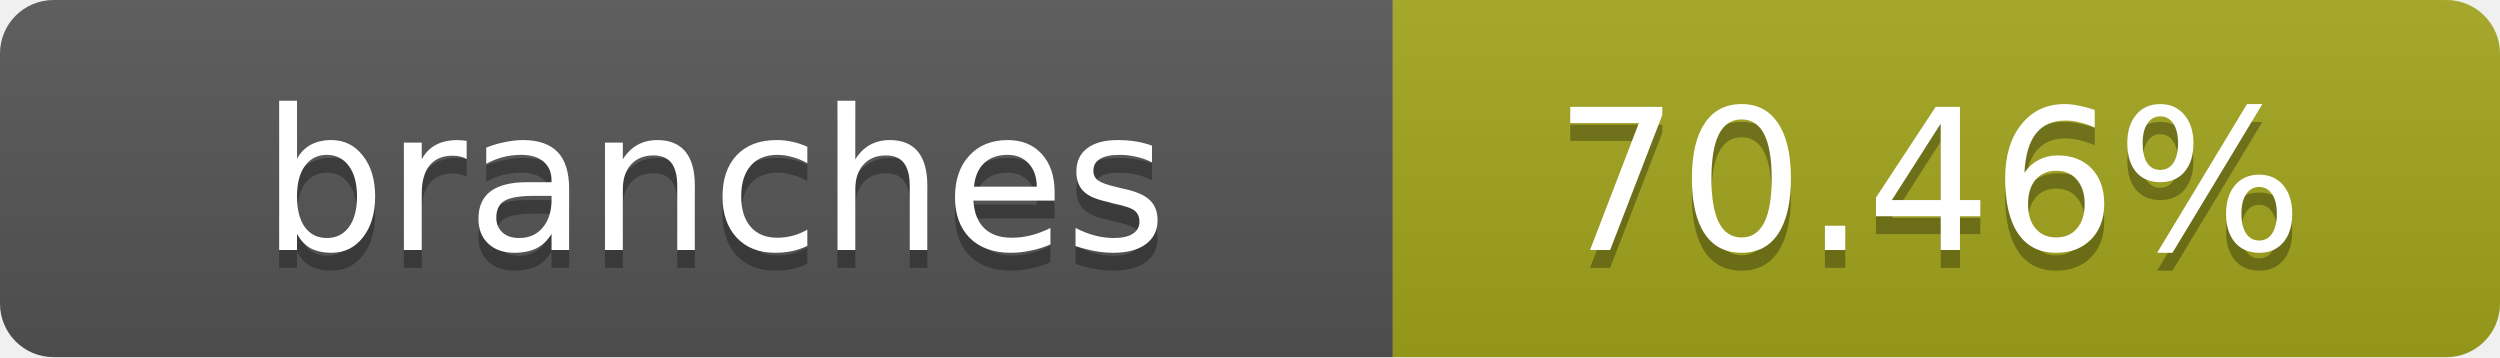
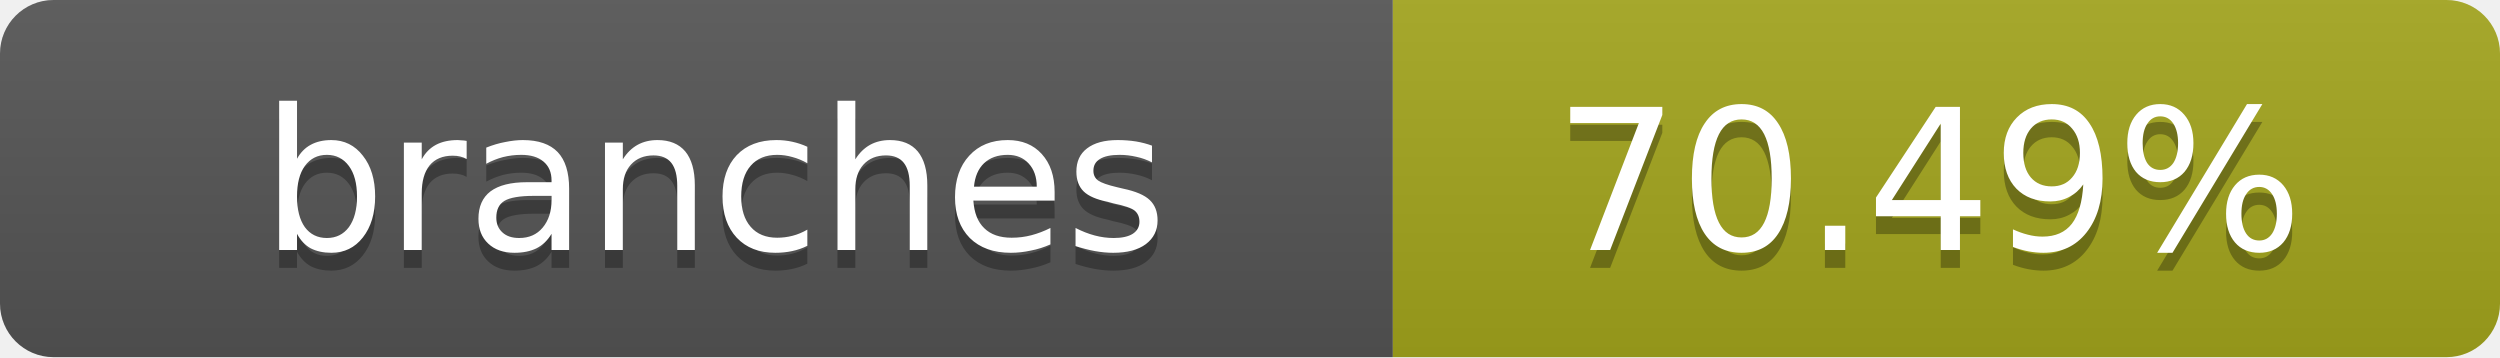
- <svg xmlns="http://www.w3.org/2000/svg" width="140" height="20" role="img" aria-label="branches: 70.46%">
+ <svg xmlns="http://www.w3.org/2000/svg" width="140" height="20" role="img" aria-label="branches: 70.49%">
  <linearGradient id="s" x2="0" y2="100%">
    <stop offset="0" stop-color="#bbb" stop-opacity=".1" />
    <stop offset="1" stop-opacity=".1" />
  </linearGradient>
  <clipPath id="r">
    <rect width="140" height="20" rx="3" fill="#fff" />
  </clipPath>
  <g clip-path="url(#r)">
    <rect width="78" height="20" fill="#555" />
    <rect x="78" width="62" height="20" fill="#a4a61d" />
    <rect width="140" height="20" fill="url(#s)" />
  </g>
  <g fill="#fff" text-anchor="middle" font-family="Verdana,Geneva,DejaVu Sans,sans-serif" text-rendering="geometricPrecision" font-size="11">
    <text x="40" y="15" fill="#010101" fill-opacity=".3">branches</text>
    <text x="40" y="14">branches</text>
-     <text x="108" y="15" fill="#010101" fill-opacity=".3">70.46%</text>
-     <text x="108" y="14">70.46%</text>
+     <text x="108" y="15" fill="#010101" fill-opacity=".3">70.49%</text>
+     <text x="108" y="14">70.49%</text>
  </g>
</svg>
